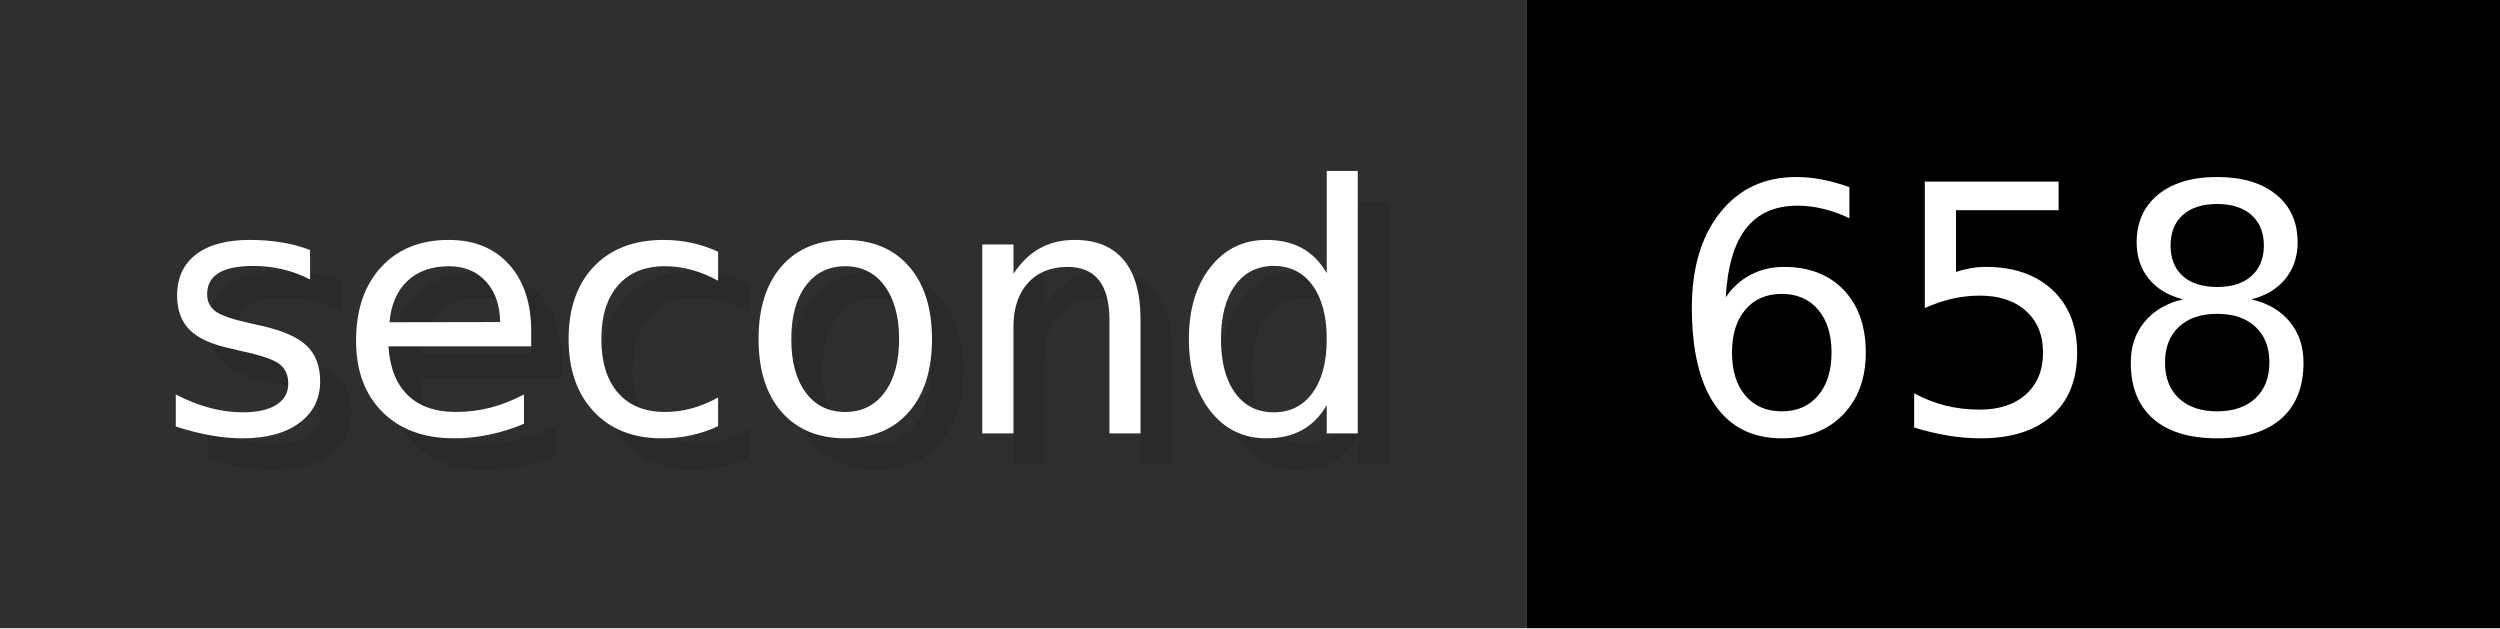
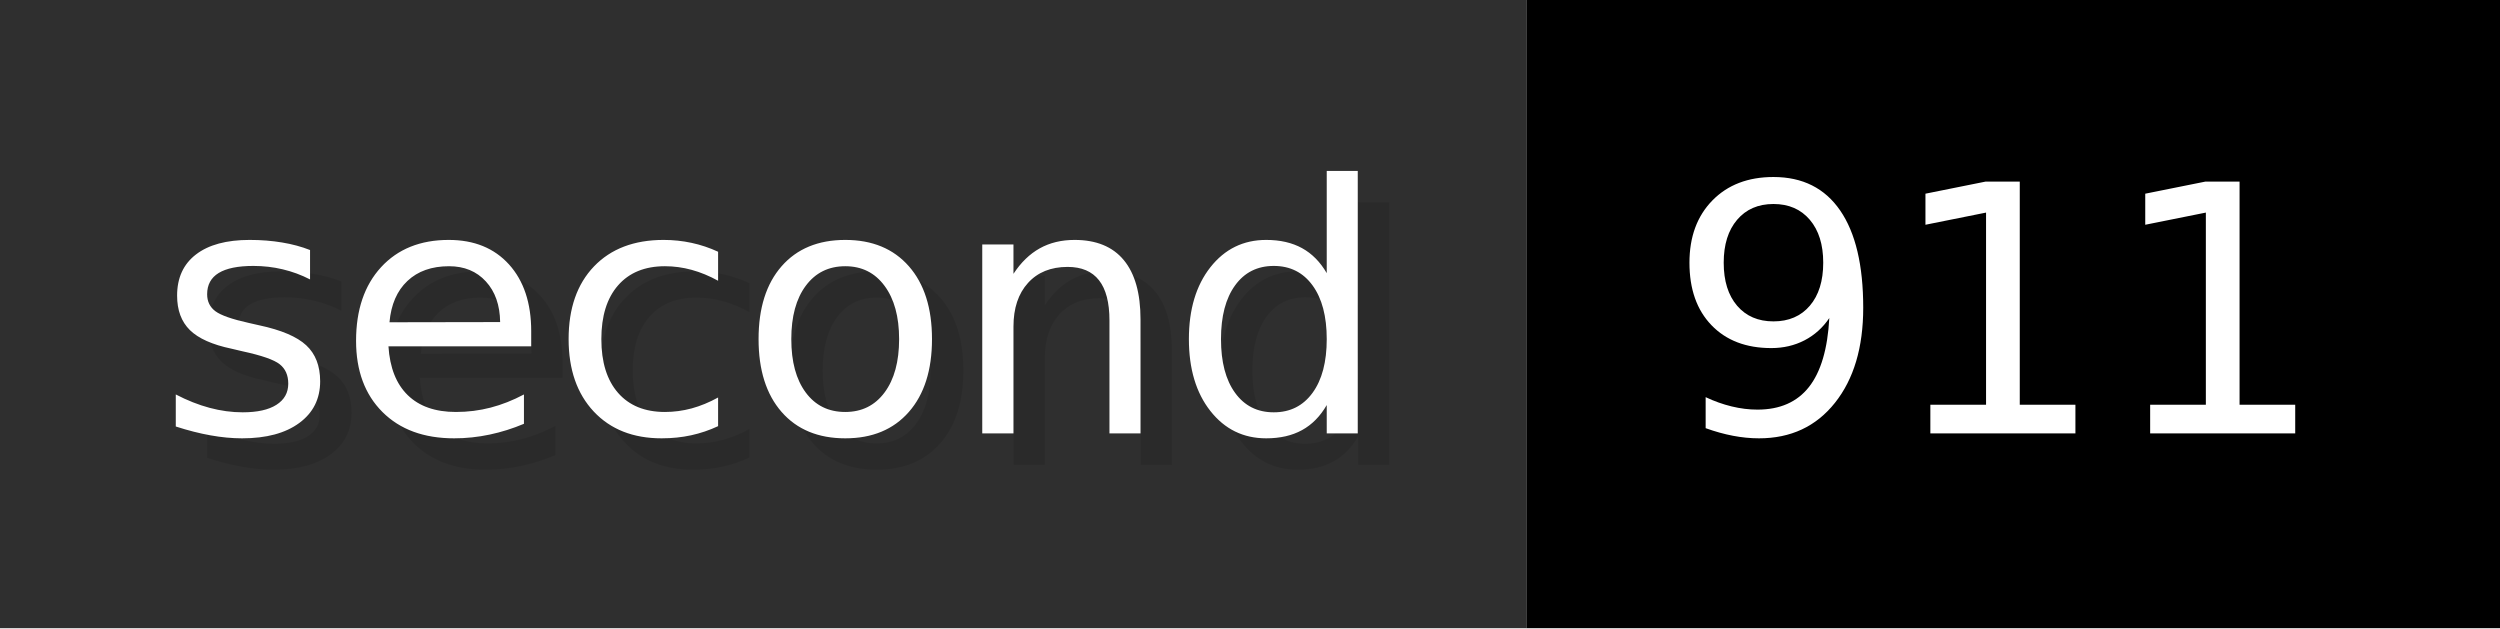
- <svg xmlns="http://www.w3.org/2000/svg" width="79.6" height="20" viewBox="0 0 796 200" role="img" aria-label="second: 658">
+ <svg xmlns="http://www.w3.org/2000/svg" width="79.6" height="20" viewBox="0 0 796 200" role="img" aria-label="second: 911">
  <g>
    <rect fill="#2F2F2F" width="486" height="200" />
    <rect fill="#" x="486" width="310" height="200" />
  </g>
  <g aria-hidden="true" fill="#fff" text-anchor="start" font-family="Verdana,DejaVu Sans,sans-serif" font-size="110">
    <text x="60" y="148" textLength="386" fill="#000" opacity="0.1">second</text>
    <text x="50" y="138" textLength="386">second</text>
-     <text x="541" y="148" textLength="210" fill="#000" opacity="0.1">658</text>
-     <text x="531" y="138" textLength="210">658</text>
+     <text x="541" y="148" textLength="210" fill="#000" opacity="0.1">911</text>
+     <text x="531" y="138" textLength="210">911</text>
  </g>
</svg>
